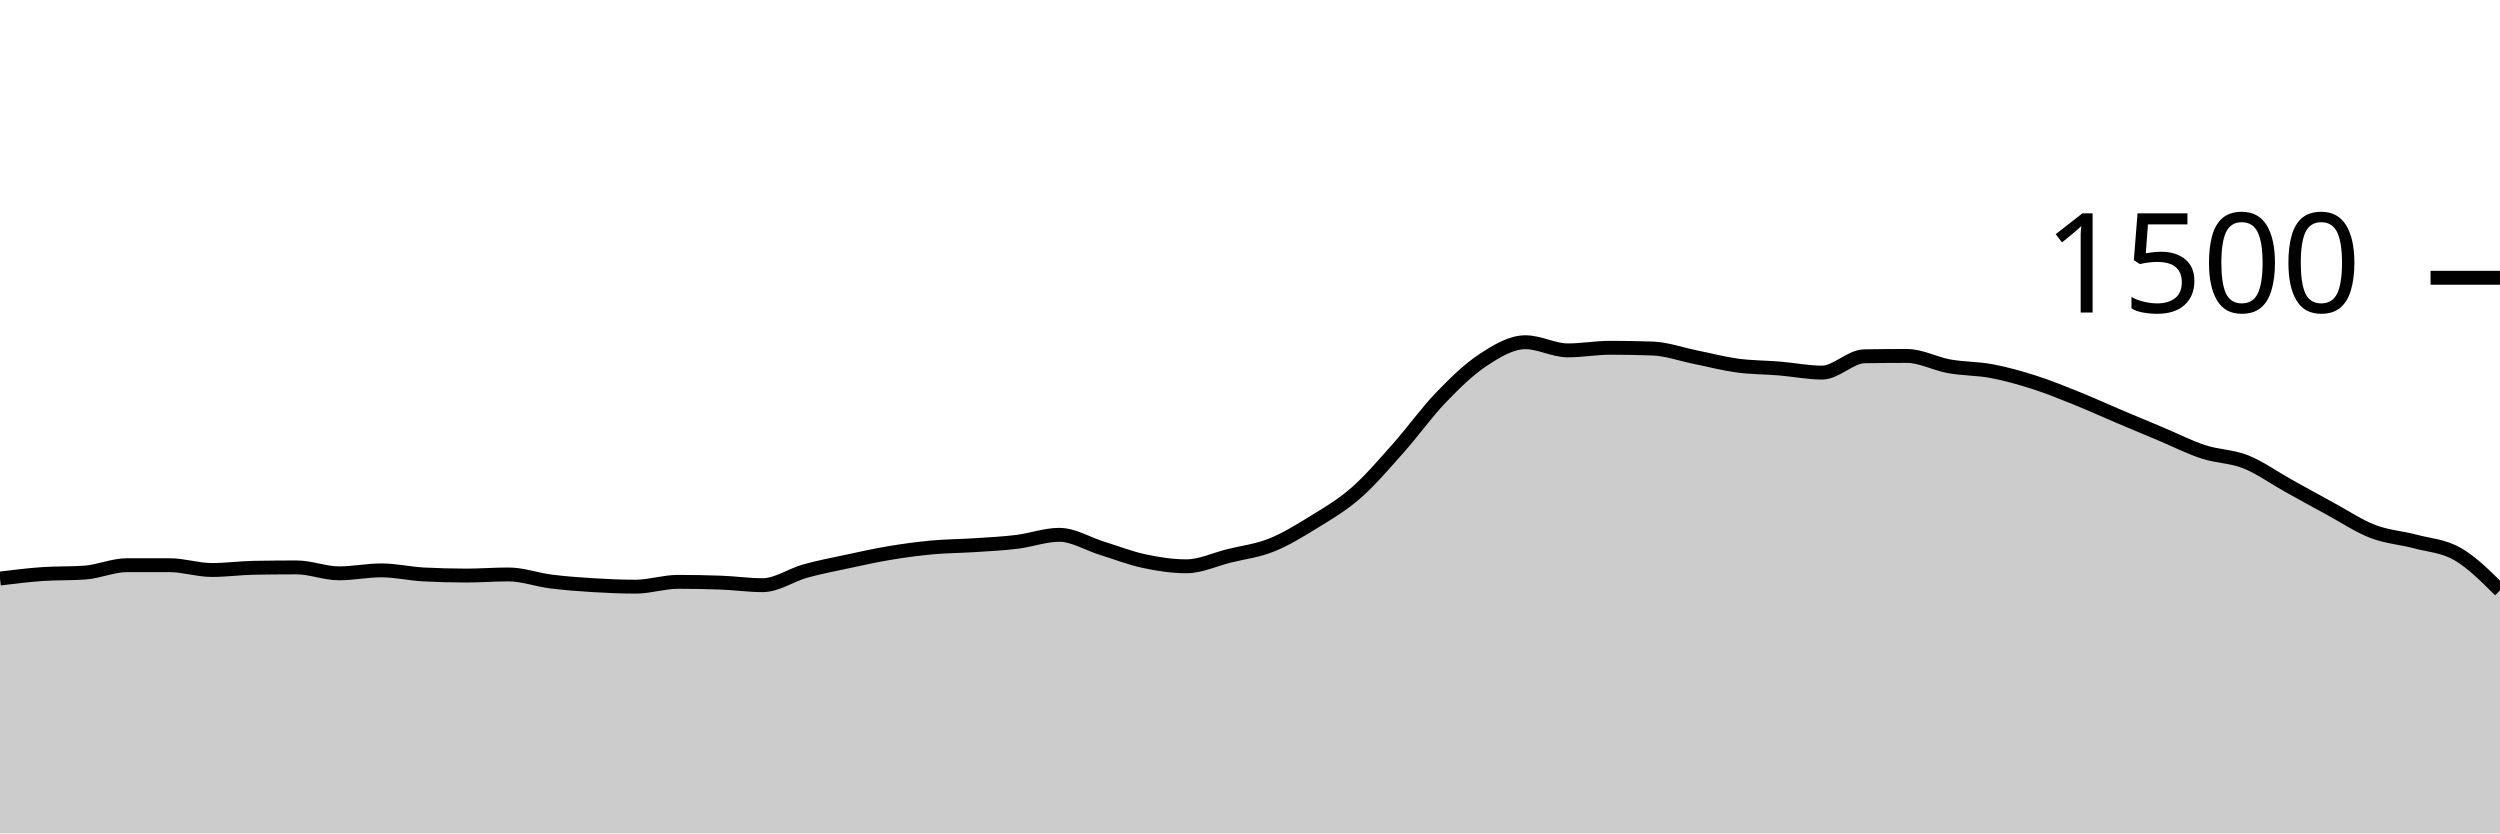
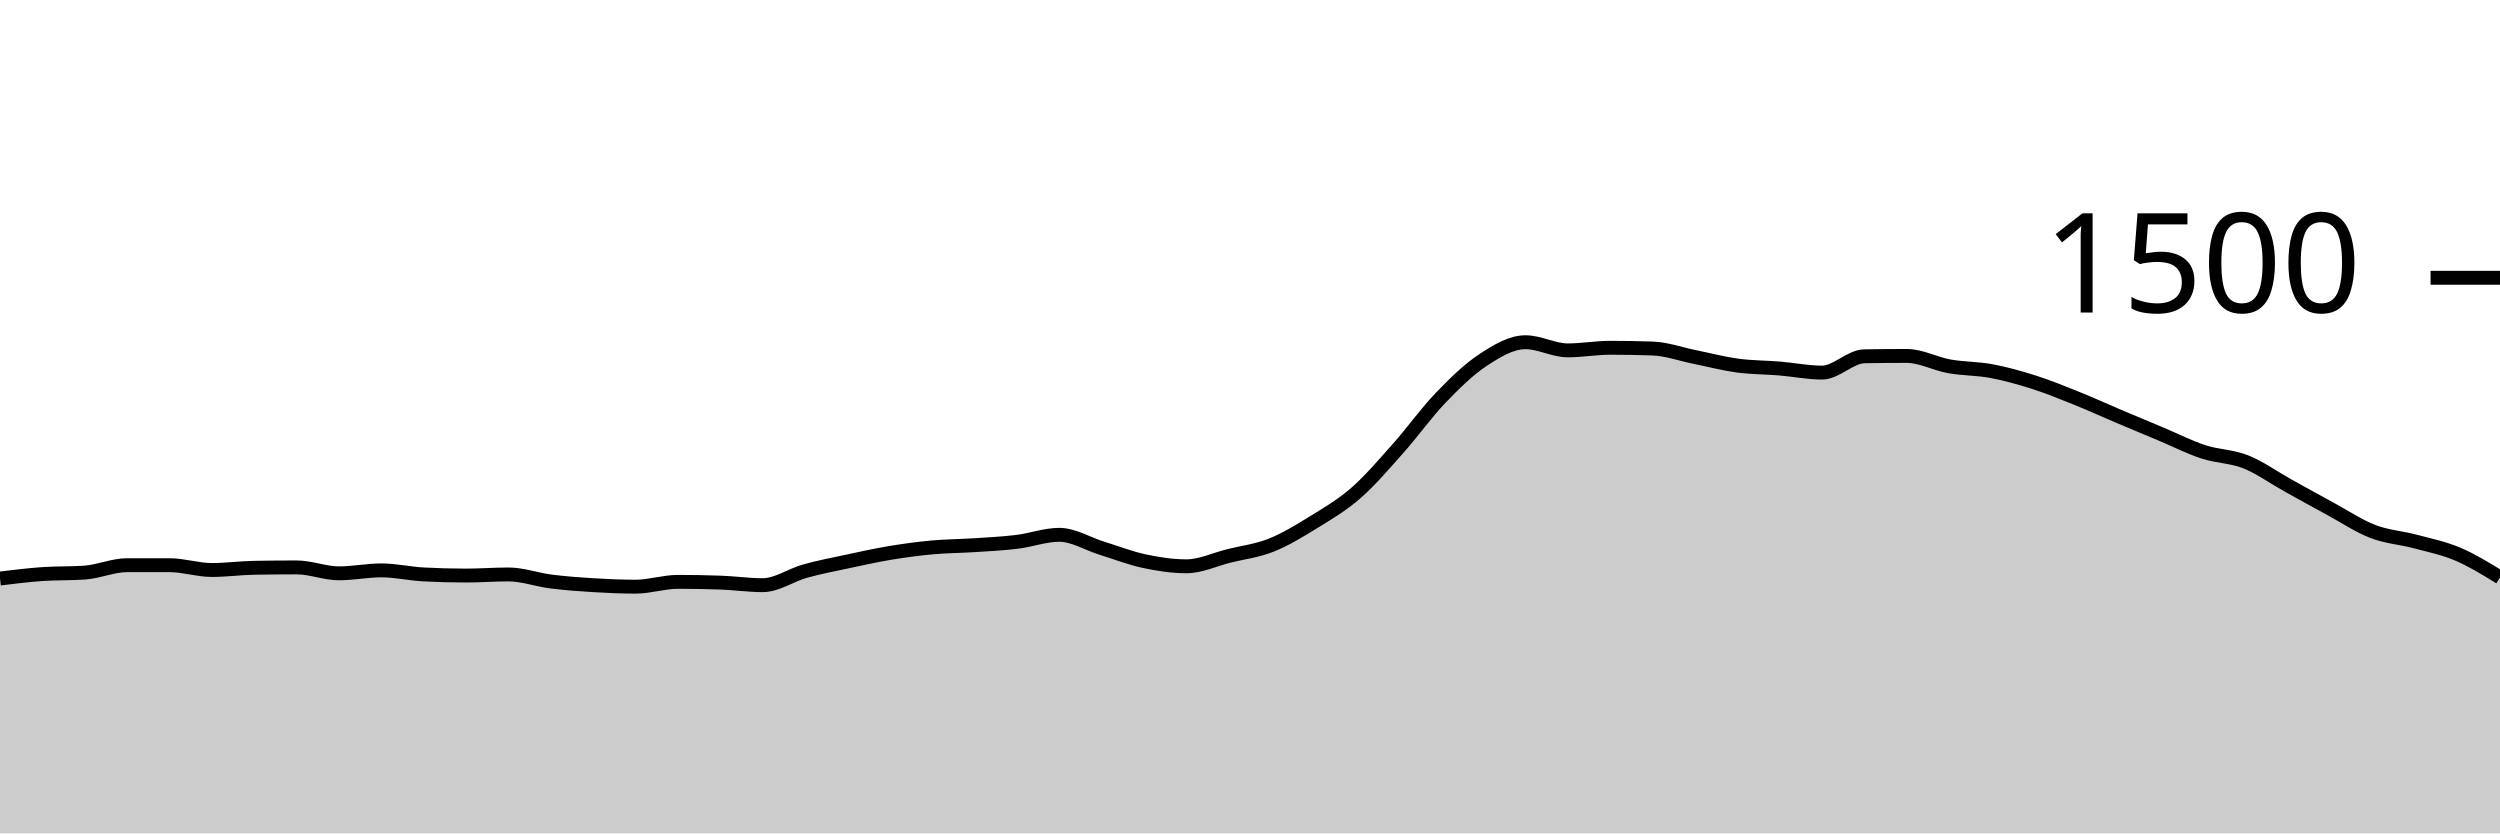
<svg xmlns="http://www.w3.org/2000/svg" viewBox="0 0 180 60">
  <g transform="translate(0,20)">
-     <path class="area" fill="rgba(0, 0, 0, 0.2)" d="M0,21.653C1.017,21.529,2.034,21.404,3.051,21.333C4.068,21.262,5.085,21.298,6.102,21.227C7.119,21.156,8.136,20.693,9.153,20.693C10.169,20.693,11.186,20.693,12.203,20.693C13.22,20.693,14.237,21.04,15.254,21.04C16.271,21.04,17.288,20.898,18.305,20.88C19.322,20.862,20.339,20.853,21.356,20.853C22.373,20.853,23.39,21.28,24.407,21.28C25.424,21.28,26.441,21.067,27.458,21.067C28.475,21.067,29.492,21.307,30.508,21.36C31.525,21.413,32.542,21.44,33.559,21.44C34.576,21.44,35.593,21.36,36.61,21.36C37.627,21.36,38.644,21.738,39.661,21.867C40.678,21.996,41.695,22.071,42.712,22.133C43.729,22.196,44.746,22.24,45.763,22.24C46.78,22.24,47.797,21.893,48.814,21.893C49.831,21.893,50.847,21.911,51.864,21.947C52.881,21.982,53.898,22.133,54.915,22.133C55.932,22.133,56.949,21.404,57.966,21.12C58.983,20.836,60,20.644,61.017,20.427C62.034,20.209,63.051,19.982,64.068,19.813C65.085,19.644,66.102,19.507,67.119,19.413C68.136,19.32,69.153,19.32,70.169,19.253C71.186,19.187,72.203,19.138,73.22,19.013C74.237,18.889,75.254,18.507,76.271,18.507C77.288,18.507,78.305,19.151,79.322,19.467C80.339,19.782,81.356,20.182,82.373,20.4C83.39,20.618,84.407,20.773,85.424,20.773C86.441,20.773,87.458,20.28,88.475,20.027C89.492,19.773,90.508,19.658,91.525,19.253C92.542,18.849,93.559,18.227,94.576,17.6C95.593,16.973,96.61,16.382,97.627,15.493C98.644,14.604,99.661,13.409,100.678,12.267C101.695,11.124,102.712,9.698,103.729,8.64C104.746,7.582,105.763,6.587,106.78,5.92C107.797,5.253,108.814,4.64,109.831,4.64C110.847,4.64,111.864,5.227,112.881,5.227C113.898,5.227,114.915,5.04,115.932,5.04C116.949,5.04,117.966,5.058,118.983,5.093C120,5.129,121.017,5.502,122.034,5.707C123.051,5.911,124.068,6.182,125.085,6.32C126.102,6.458,127.119,6.449,128.136,6.533C129.153,6.618,130.169,6.827,131.186,6.827C132.203,6.827,133.22,5.671,134.237,5.653C135.254,5.636,136.271,5.627,137.288,5.627C138.305,5.627,139.322,6.191,140.339,6.373C141.356,6.556,142.373,6.529,143.39,6.72C144.407,6.911,145.424,7.196,146.441,7.52C147.458,7.844,148.475,8.258,149.492,8.667C150.508,9.076,151.525,9.542,152.542,9.973C153.559,10.404,154.576,10.827,155.593,11.253C156.61,11.68,157.627,12.2,158.644,12.533C159.661,12.867,160.678,12.849,161.695,13.253C162.712,13.658,163.729,14.396,164.746,14.96C165.763,15.524,166.78,16.089,167.797,16.64C168.814,17.191,169.831,17.876,170.847,18.267C171.864,18.658,172.881,18.716,173.898,18.987C174.915,19.258,175.932,19.307,176.949,19.893C177.966,20.48,178.983,21.493,180,22.507L180,40C178.983,40,177.966,40,176.949,40C175.932,40,174.915,40,173.898,40C172.881,40,171.864,40,170.847,40C169.831,40,168.814,40,167.797,40C166.78,40,165.763,40,164.746,40C163.729,40,162.712,40,161.695,40C160.678,40,159.661,40,158.644,40C157.627,40,156.61,40,155.593,40C154.576,40,153.559,40,152.542,40C151.525,40,150.508,40,149.492,40C148.475,40,147.458,40,146.441,40C145.424,40,144.407,40,143.39,40C142.373,40,141.356,40,140.339,40C139.322,40,138.305,40,137.288,40C136.271,40,135.254,40,134.237,40C133.22,40,132.203,40,131.186,40C130.169,40,129.153,40,128.136,40C127.119,40,126.102,40,125.085,40C124.068,40,123.051,40,122.034,40C121.017,40,120,40,118.983,40C117.966,40,116.949,40,115.932,40C114.915,40,113.898,40,112.881,40C111.864,40,110.847,40,109.831,40C108.814,40,107.797,40,106.78,40C105.763,40,104.746,40,103.729,40C102.712,40,101.695,40,100.678,40C99.661,40,98.644,40,97.627,40C96.61,40,95.593,40,94.576,40C93.559,40,92.542,40,91.525,40C90.508,40,89.492,40,88.475,40C87.458,40,86.441,40,85.424,40C84.407,40,83.39,40,82.373,40C81.356,40,80.339,40,79.322,40C78.305,40,77.288,40,76.271,40C75.254,40,74.237,40,73.22,40C72.203,40,71.186,40,70.169,40C69.153,40,68.136,40,67.119,40C66.102,40,65.085,40,64.068,40C63.051,40,62.034,40,61.017,40C60,40,58.983,40,57.966,40C56.949,40,55.932,40,54.915,40C53.898,40,52.881,40,51.864,40C50.847,40,49.831,40,48.814,40C47.797,40,46.78,40,45.763,40C44.746,40,43.729,40,42.712,40C41.695,40,40.678,40,39.661,40C38.644,40,37.627,40,36.61,40C35.593,40,34.576,40,33.559,40C32.542,40,31.525,40,30.508,40C29.492,40,28.475,40,27.458,40C26.441,40,25.424,40,24.407,40C23.39,40,22.373,40,21.356,40C20.339,40,19.322,40,18.305,40C17.288,40,16.271,40,15.254,40C14.237,40,13.22,40,12.203,40C11.186,40,10.169,40,9.153,40C8.136,40,7.119,40,6.102,40C5.085,40,4.068,40,3.051,40C2.034,40,1.017,40,0,40Z" />
-     <path class="line" stroke="black" fill="none" d="M0,21.653C1.017,21.529,2.034,21.404,3.051,21.333C4.068,21.262,5.085,21.298,6.102,21.227C7.119,21.156,8.136,20.693,9.153,20.693C10.169,20.693,11.186,20.693,12.203,20.693C13.22,20.693,14.237,21.04,15.254,21.04C16.271,21.04,17.288,20.898,18.305,20.88C19.322,20.862,20.339,20.853,21.356,20.853C22.373,20.853,23.39,21.28,24.407,21.28C25.424,21.28,26.441,21.067,27.458,21.067C28.475,21.067,29.492,21.307,30.508,21.36C31.525,21.413,32.542,21.44,33.559,21.44C34.576,21.44,35.593,21.36,36.61,21.36C37.627,21.36,38.644,21.738,39.661,21.867C40.678,21.996,41.695,22.071,42.712,22.133C43.729,22.196,44.746,22.24,45.763,22.24C46.78,22.24,47.797,21.893,48.814,21.893C49.831,21.893,50.847,21.911,51.864,21.947C52.881,21.982,53.898,22.133,54.915,22.133C55.932,22.133,56.949,21.404,57.966,21.12C58.983,20.836,60,20.644,61.017,20.427C62.034,20.209,63.051,19.982,64.068,19.813C65.085,19.644,66.102,19.507,67.119,19.413C68.136,19.32,69.153,19.32,70.169,19.253C71.186,19.187,72.203,19.138,73.22,19.013C74.237,18.889,75.254,18.507,76.271,18.507C77.288,18.507,78.305,19.151,79.322,19.467C80.339,19.782,81.356,20.182,82.373,20.4C83.39,20.618,84.407,20.773,85.424,20.773C86.441,20.773,87.458,20.28,88.475,20.027C89.492,19.773,90.508,19.658,91.525,19.253C92.542,18.849,93.559,18.227,94.576,17.6C95.593,16.973,96.61,16.382,97.627,15.493C98.644,14.604,99.661,13.409,100.678,12.267C101.695,11.124,102.712,9.698,103.729,8.64C104.746,7.582,105.763,6.587,106.78,5.92C107.797,5.253,108.814,4.64,109.831,4.64C110.847,4.64,111.864,5.227,112.881,5.227C113.898,5.227,114.915,5.04,115.932,5.04C116.949,5.04,117.966,5.058,118.983,5.093C120,5.129,121.017,5.502,122.034,5.707C123.051,5.911,124.068,6.182,125.085,6.32C126.102,6.458,127.119,6.449,128.136,6.533C129.153,6.618,130.169,6.827,131.186,6.827C132.203,6.827,133.22,5.671,134.237,5.653C135.254,5.636,136.271,5.627,137.288,5.627C138.305,5.627,139.322,6.191,140.339,6.373C141.356,6.556,142.373,6.529,143.39,6.72C144.407,6.911,145.424,7.196,146.441,7.52C147.458,7.844,148.475,8.258,149.492,8.667C150.508,9.076,151.525,9.542,152.542,9.973C153.559,10.404,154.576,10.827,155.593,11.253C156.61,11.68,157.627,12.2,158.644,12.533C159.661,12.867,160.678,12.849,161.695,13.253C162.712,13.658,163.729,14.396,164.746,14.96C165.763,15.524,166.78,16.089,167.797,16.64C168.814,17.191,169.831,17.876,170.847,18.267C171.864,18.658,172.881,18.716,173.898,18.987C174.915,19.258,175.932,19.307,176.949,19.893C177.966,20.48,178.983,21.493,180,22.507" />
+     <path class="area" fill="rgba(0, 0, 0, 0.2)" d="M0,21.653C1.017,21.529,2.034,21.404,3.051,21.333C4.068,21.262,5.085,21.298,6.102,21.227C7.119,21.156,8.136,20.693,9.153,20.693C10.169,20.693,11.186,20.693,12.203,20.693C13.22,20.693,14.237,21.04,15.254,21.04C16.271,21.04,17.288,20.898,18.305,20.88C19.322,20.862,20.339,20.853,21.356,20.853C22.373,20.853,23.39,21.28,24.407,21.28C25.424,21.28,26.441,21.067,27.458,21.067C28.475,21.067,29.492,21.307,30.508,21.36C31.525,21.413,32.542,21.44,33.559,21.44C34.576,21.44,35.593,21.36,36.61,21.36C37.627,21.36,38.644,21.738,39.661,21.867C40.678,21.996,41.695,22.071,42.712,22.133C43.729,22.196,44.746,22.24,45.763,22.24C46.78,22.24,47.797,21.893,48.814,21.893C49.831,21.893,50.847,21.911,51.864,21.947C52.881,21.982,53.898,22.133,54.915,22.133C55.932,22.133,56.949,21.404,57.966,21.12C58.983,20.836,60,20.644,61.017,20.427C62.034,20.209,63.051,19.982,64.068,19.813C65.085,19.644,66.102,19.507,67.119,19.413C68.136,19.32,69.153,19.32,70.169,19.253C71.186,19.187,72.203,19.138,73.22,19.013C74.237,18.889,75.254,18.507,76.271,18.507C77.288,18.507,78.305,19.151,79.322,19.467C80.339,19.782,81.356,20.182,82.373,20.4C83.39,20.618,84.407,20.773,85.424,20.773C86.441,20.773,87.458,20.28,88.475,20.027C89.492,19.773,90.508,19.658,91.525,19.253C92.542,18.849,93.559,18.227,94.576,17.6C95.593,16.973,96.61,16.382,97.627,15.493C98.644,14.604,99.661,13.409,100.678,12.267C101.695,11.124,102.712,9.698,103.729,8.64C104.746,7.582,105.763,6.587,106.78,5.92C107.797,5.253,108.814,4.64,109.831,4.64C110.847,4.64,111.864,5.227,112.881,5.227C113.898,5.227,114.915,5.04,115.932,5.04C116.949,5.04,117.966,5.058,118.983,5.093C120,5.129,121.017,5.502,122.034,5.707C123.051,5.911,124.068,6.182,125.085,6.32C126.102,6.458,127.119,6.449,128.136,6.533C129.153,6.618,130.169,6.827,131.186,6.827C132.203,6.827,133.22,5.671,134.237,5.653C135.254,5.636,136.271,5.627,137.288,5.627C138.305,5.627,139.322,6.191,140.339,6.373C141.356,6.556,142.373,6.529,143.39,6.72C144.407,6.911,145.424,7.196,146.441,7.52C147.458,7.844,148.475,8.258,149.492,8.667C150.508,9.076,151.525,9.542,152.542,9.973C153.559,10.404,154.576,10.827,155.593,11.253C156.61,11.68,157.627,12.2,158.644,12.533C159.661,12.867,160.678,12.849,161.695,13.253C162.712,13.658,163.729,14.396,164.746,14.96C165.763,15.524,166.78,16.089,167.797,16.64C168.814,17.191,169.831,17.876,170.847,18.267C171.864,18.658,172.881,18.716,173.898,18.987C174.915,19.258,175.932,19.462,176.949,19.893C177.966,20.324,178.983,20.949,180,21.573L180,40C178.983,40,177.966,40,176.949,40C175.932,40,174.915,40,173.898,40C172.881,40,171.864,40,170.847,40C169.831,40,168.814,40,167.797,40C166.78,40,165.763,40,164.746,40C163.729,40,162.712,40,161.695,40C160.678,40,159.661,40,158.644,40C157.627,40,156.61,40,155.593,40C154.576,40,153.559,40,152.542,40C151.525,40,150.508,40,149.492,40C148.475,40,147.458,40,146.441,40C145.424,40,144.407,40,143.39,40C142.373,40,141.356,40,140.339,40C139.322,40,138.305,40,137.288,40C136.271,40,135.254,40,134.237,40C133.22,40,132.203,40,131.186,40C130.169,40,129.153,40,128.136,40C127.119,40,126.102,40,125.085,40C124.068,40,123.051,40,122.034,40C121.017,40,120,40,118.983,40C117.966,40,116.949,40,115.932,40C114.915,40,113.898,40,112.881,40C111.864,40,110.847,40,109.831,40C108.814,40,107.797,40,106.78,40C105.763,40,104.746,40,103.729,40C102.712,40,101.695,40,100.678,40C99.661,40,98.644,40,97.627,40C96.61,40,95.593,40,94.576,40C93.559,40,92.542,40,91.525,40C90.508,40,89.492,40,88.475,40C87.458,40,86.441,40,85.424,40C84.407,40,83.39,40,82.373,40C81.356,40,80.339,40,79.322,40C78.305,40,77.288,40,76.271,40C75.254,40,74.237,40,73.22,40C72.203,40,71.186,40,70.169,40C69.153,40,68.136,40,67.119,40C66.102,40,65.085,40,64.068,40C63.051,40,62.034,40,61.017,40C60,40,58.983,40,57.966,40C56.949,40,55.932,40,54.915,40C53.898,40,52.881,40,51.864,40C50.847,40,49.831,40,48.814,40C47.797,40,46.78,40,45.763,40C44.746,40,43.729,40,42.712,40C41.695,40,40.678,40,39.661,40C38.644,40,37.627,40,36.61,40C35.593,40,34.576,40,33.559,40C32.542,40,31.525,40,30.508,40C29.492,40,28.475,40,27.458,40C26.441,40,25.424,40,24.407,40C23.39,40,22.373,40,21.356,40C20.339,40,19.322,40,18.305,40C17.288,40,16.271,40,15.254,40C14.237,40,13.22,40,12.203,40C11.186,40,10.169,40,9.153,40C8.136,40,7.119,40,6.102,40C5.085,40,4.068,40,3.051,40C2.034,40,1.017,40,0,40Z" />
+     <path class="line" stroke="black" fill="none" d="M0,21.653C1.017,21.529,2.034,21.404,3.051,21.333C4.068,21.262,5.085,21.298,6.102,21.227C7.119,21.156,8.136,20.693,9.153,20.693C10.169,20.693,11.186,20.693,12.203,20.693C13.22,20.693,14.237,21.04,15.254,21.04C16.271,21.04,17.288,20.898,18.305,20.88C19.322,20.862,20.339,20.853,21.356,20.853C22.373,20.853,23.39,21.28,24.407,21.28C25.424,21.28,26.441,21.067,27.458,21.067C28.475,21.067,29.492,21.307,30.508,21.36C31.525,21.413,32.542,21.44,33.559,21.44C34.576,21.44,35.593,21.36,36.61,21.36C37.627,21.36,38.644,21.738,39.661,21.867C40.678,21.996,41.695,22.071,42.712,22.133C43.729,22.196,44.746,22.24,45.763,22.24C46.78,22.24,47.797,21.893,48.814,21.893C49.831,21.893,50.847,21.911,51.864,21.947C52.881,21.982,53.898,22.133,54.915,22.133C55.932,22.133,56.949,21.404,57.966,21.12C58.983,20.836,60,20.644,61.017,20.427C62.034,20.209,63.051,19.982,64.068,19.813C65.085,19.644,66.102,19.507,67.119,19.413C68.136,19.32,69.153,19.32,70.169,19.253C71.186,19.187,72.203,19.138,73.22,19.013C74.237,18.889,75.254,18.507,76.271,18.507C77.288,18.507,78.305,19.151,79.322,19.467C80.339,19.782,81.356,20.182,82.373,20.4C83.39,20.618,84.407,20.773,85.424,20.773C86.441,20.773,87.458,20.28,88.475,20.027C89.492,19.773,90.508,19.658,91.525,19.253C92.542,18.849,93.559,18.227,94.576,17.6C95.593,16.973,96.61,16.382,97.627,15.493C98.644,14.604,99.661,13.409,100.678,12.267C101.695,11.124,102.712,9.698,103.729,8.64C104.746,7.582,105.763,6.587,106.78,5.92C107.797,5.253,108.814,4.64,109.831,4.64C110.847,4.64,111.864,5.227,112.881,5.227C113.898,5.227,114.915,5.04,115.932,5.04C116.949,5.04,117.966,5.058,118.983,5.093C120,5.129,121.017,5.502,122.034,5.707C123.051,5.911,124.068,6.182,125.085,6.32C126.102,6.458,127.119,6.449,128.136,6.533C129.153,6.618,130.169,6.827,131.186,6.827C132.203,6.827,133.22,5.671,134.237,5.653C135.254,5.636,136.271,5.627,137.288,5.627C138.305,5.627,139.322,6.191,140.339,6.373C141.356,6.556,142.373,6.529,143.39,6.72C144.407,6.911,145.424,7.196,146.441,7.52C147.458,7.844,148.475,8.258,149.492,8.667C150.508,9.076,151.525,9.542,152.542,9.973C153.559,10.404,154.576,10.827,155.593,11.253C156.61,11.68,157.627,12.2,158.644,12.533C159.661,12.867,160.678,12.849,161.695,13.253C162.712,13.658,163.729,14.396,164.746,14.96C165.763,15.524,166.78,16.089,167.797,16.64C168.814,17.191,169.831,17.876,170.847,18.267C171.864,18.658,172.881,18.716,173.898,18.987C174.915,19.258,175.932,19.462,176.949,19.893C177.966,20.324,178.983,20.949,180,21.573" />
    <path class="axis-ceiling" stroke-width="1" stroke="black" fill="none" d="M175,0L180,0" />
    <text class="axis-ceiling-label" font-family="sans-serif" text-anchor="end" font-size="10px" x="170" y="2.5">1500</text>
  </g>
</svg>
